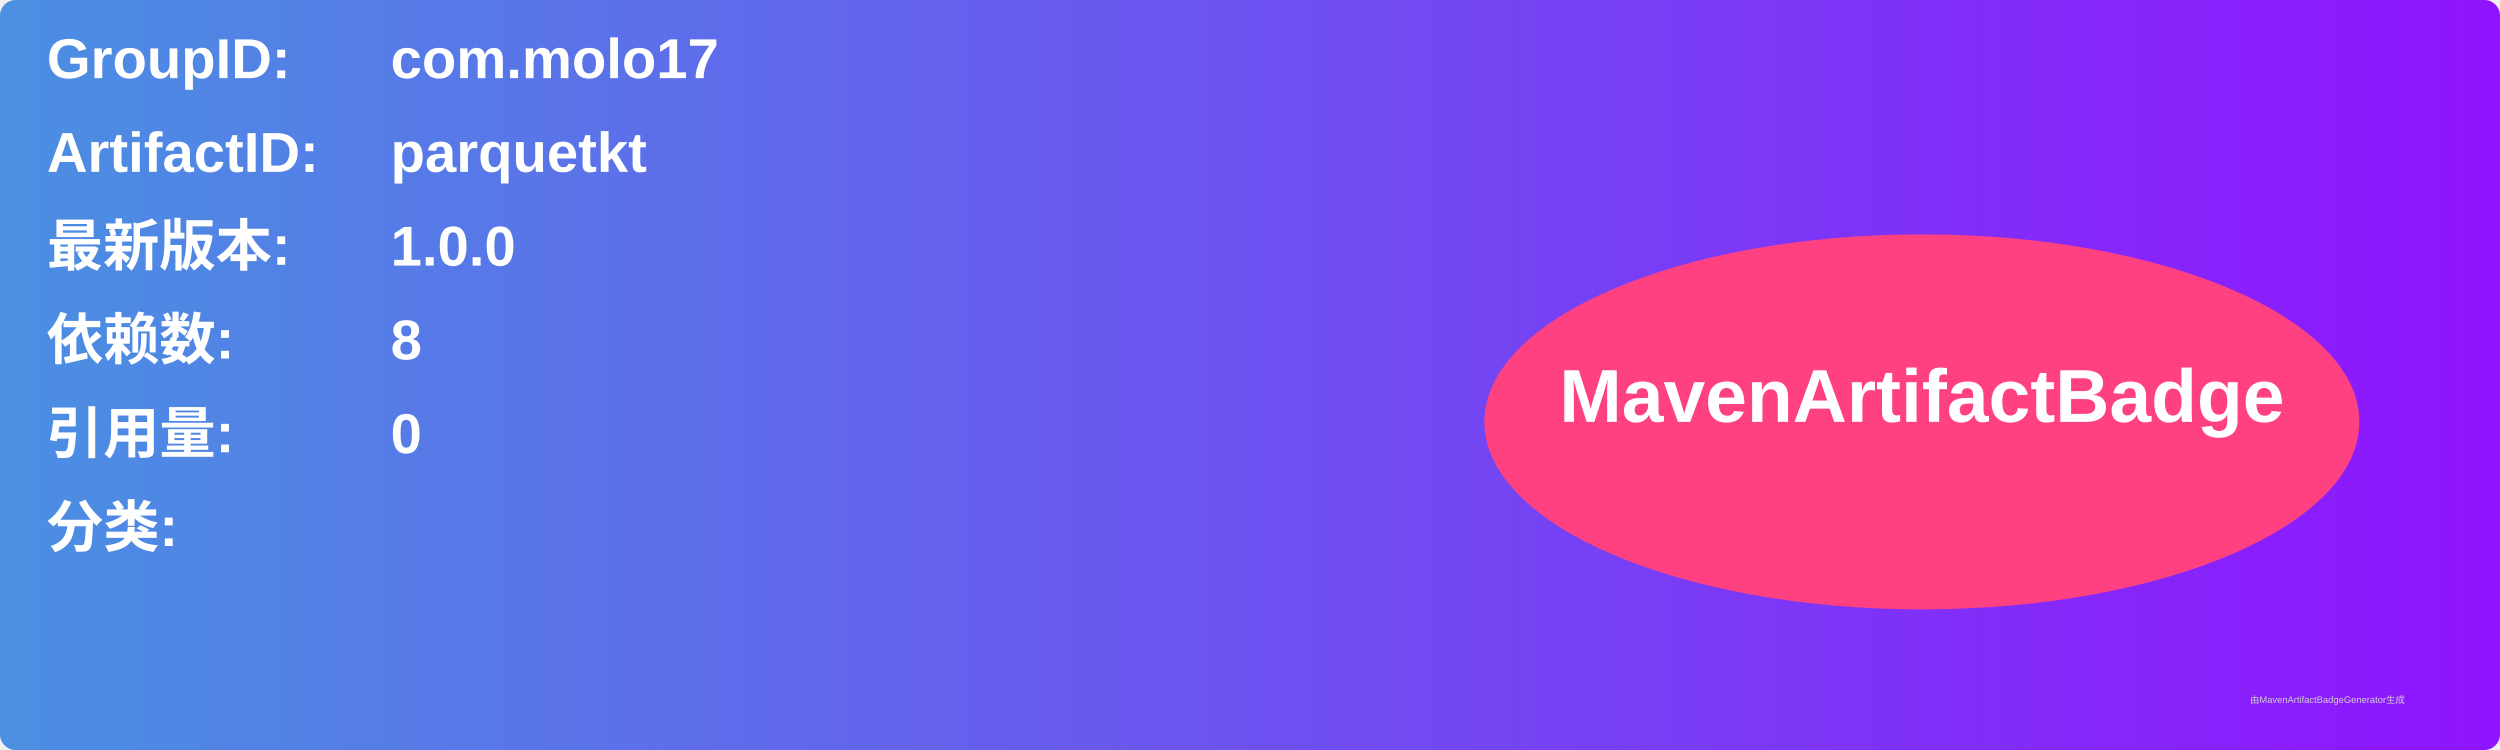
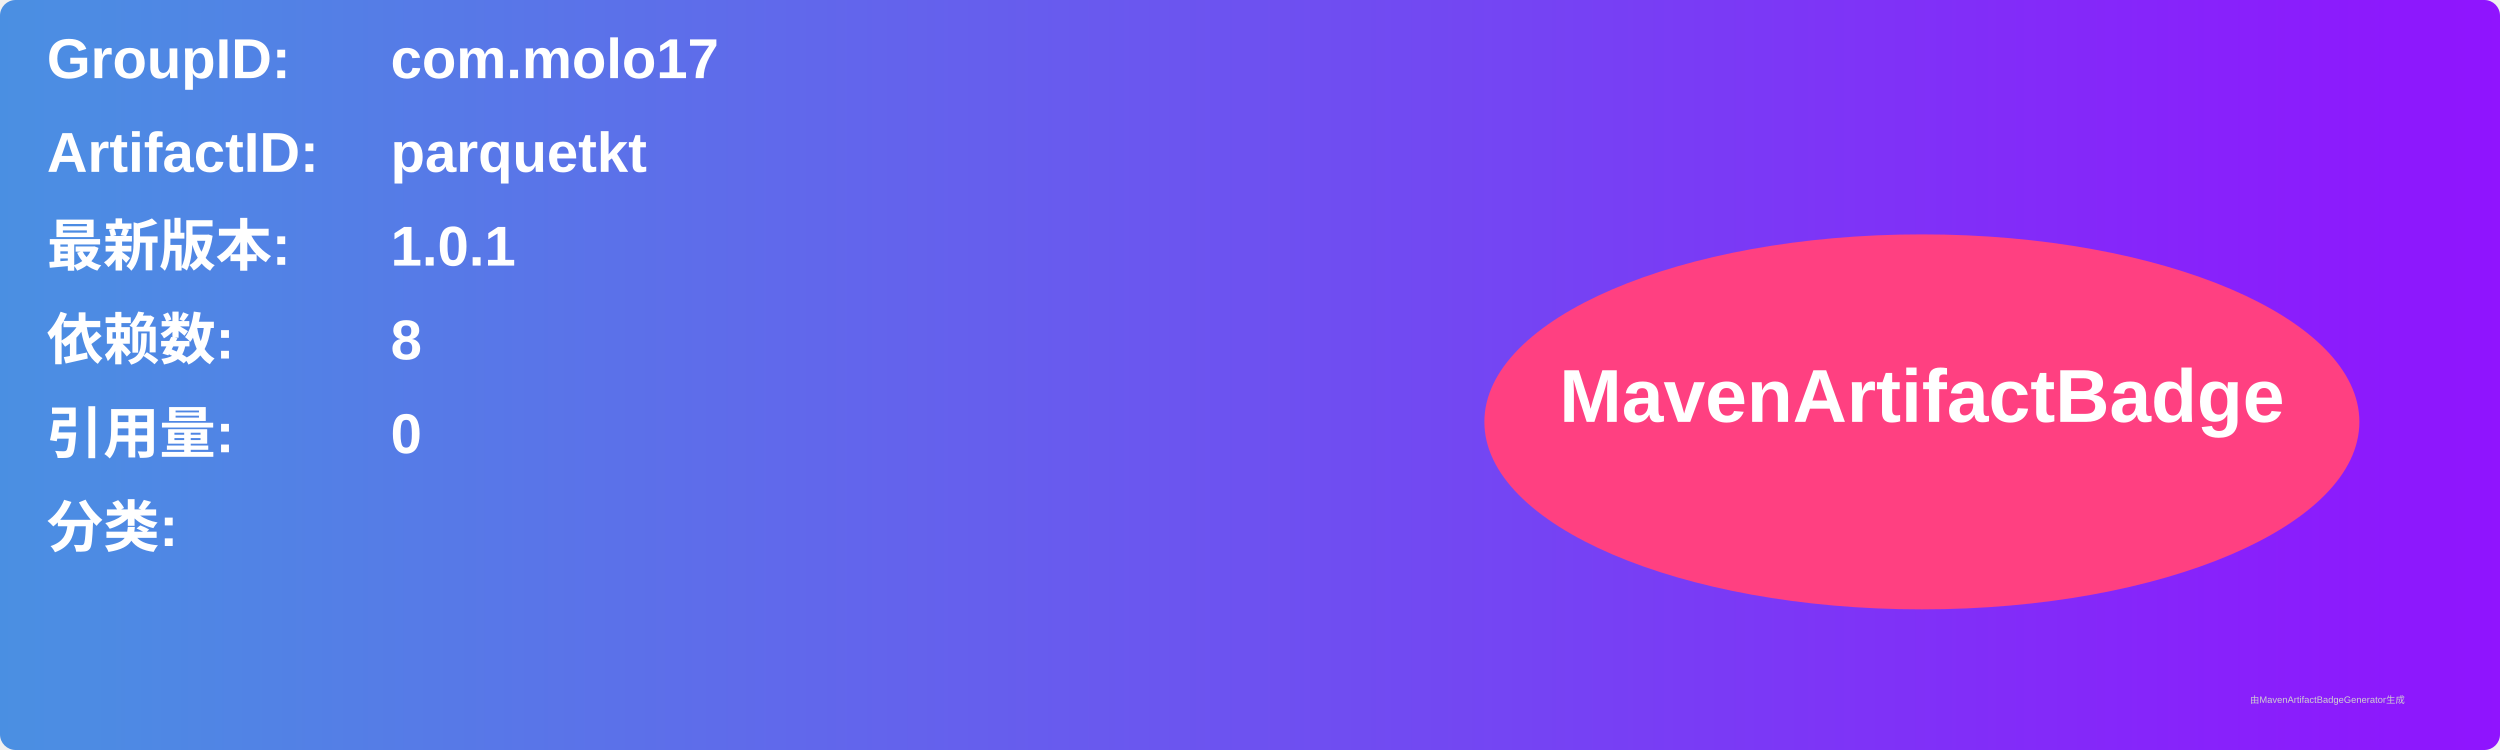
<svg xmlns="http://www.w3.org/2000/svg" width="800" height="240" viewBox="0 0 800 240">
  <linearGradient id="grad" x1="0%" y1="0%" x2="100%" y2="0%">
    <stop offset="0%" stop-color="#4a90e2" />
    <stop offset="100%" stop-color="#9013fe" />
  </linearGradient>
  <rect width="100%" height="100%" rx="5" ry="5" fill="url(#grad)" />
  <g transform="translate(15, 15)">
    <text x="0" y="10" font-family="Arial" font-size="18" fill="white" font-weight="bold" width="260">GroupID:</text>
    <text x="110" y="10" font-family="Arial" font-size="18" fill="white" font-weight="bold" width="460">com.molo17</text>
    <text x="0" y="40" font-family="Arial" font-size="18" fill="white" font-weight="bold" width="260">ArtifactID:</text>
    <text x="110" y="40" font-family="Arial" font-size="18" fill="white" font-weight="bold" width="460">parquetkt</text>
    <text x="0" y="70" font-family="Arial" font-size="18" fill="white" font-weight="bold">最新版本:</text>
    <text x="110" y="70" font-family="Arial" font-size="18" fill="white" font-weight="bold">
-       <tspan font-weight="bold">1.0.0</tspan>
+       <tspan font-weight="bold">1.0.1</tspan>
    </text>
    <text x="0" y="100" font-family="Arial" font-size="18" fill="white" font-weight="bold">依赖数: </text>
    <text x="110" y="100" font-family="Arial" font-size="18" fill="white">
      <tspan font-weight="bold">8</tspan>
    </text>
    <text x="0" y="130" font-family="Arial" font-size="18" fill="white" font-weight="bold">引用量: </text>
    <text x="110" y="130" font-family="Arial" font-size="18" fill="white">
      <tspan font-weight="bold">0</tspan>
    </text>
    <text x="0" y="160" font-family="Arial" font-size="18" fill="white" font-weight="bold">分类:</text>
    <text x="10" y="190" font-family="Arial" font-size="10" fill="white">
      <tspan font-weight="bold" />
    </text>
    <ellipse cx="600" cy="120" rx="140" ry="60" fill="#ff4081" />
    <text x="600" y="120" text-anchor="middle" font-family="Arial" font-size="24" fill="white" font-weight="bold">MavenArtifactBadge</text>
  </g>
  <text x="720" y="225" font-family="Arial" font-size="3" fill="#d0d0d0">由MavenArtifactBadgeGenerator生成</text>
</svg>
